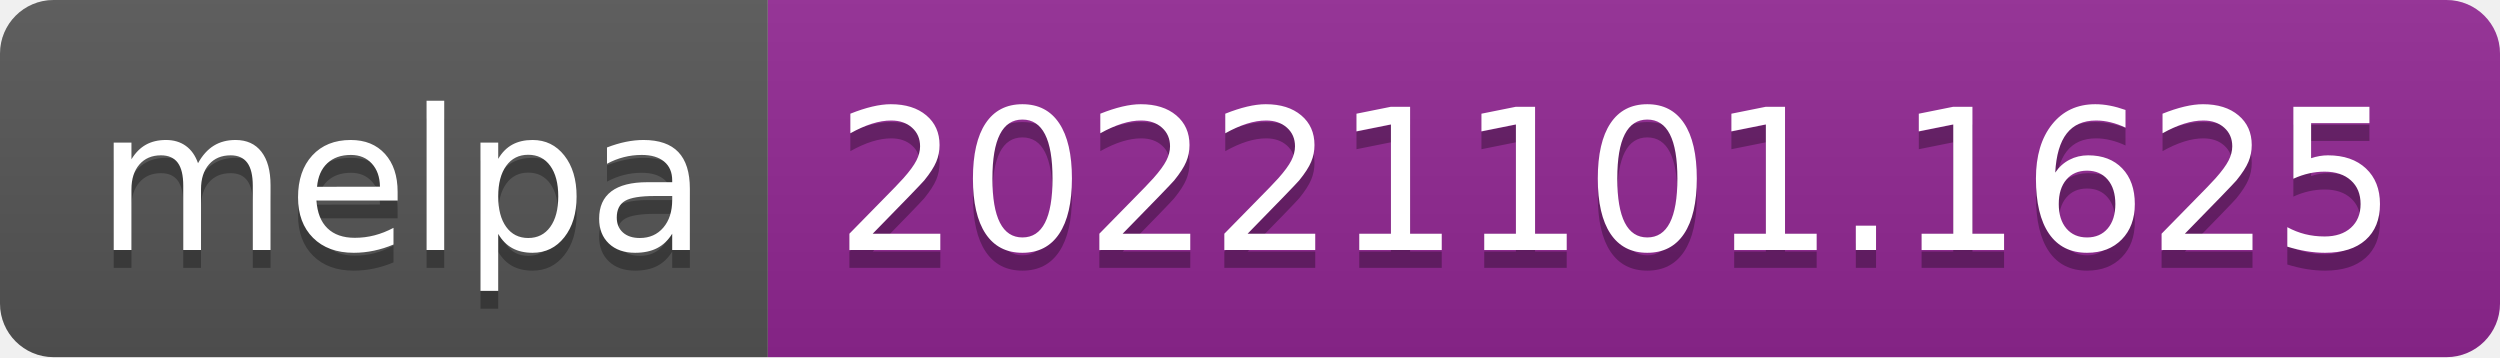
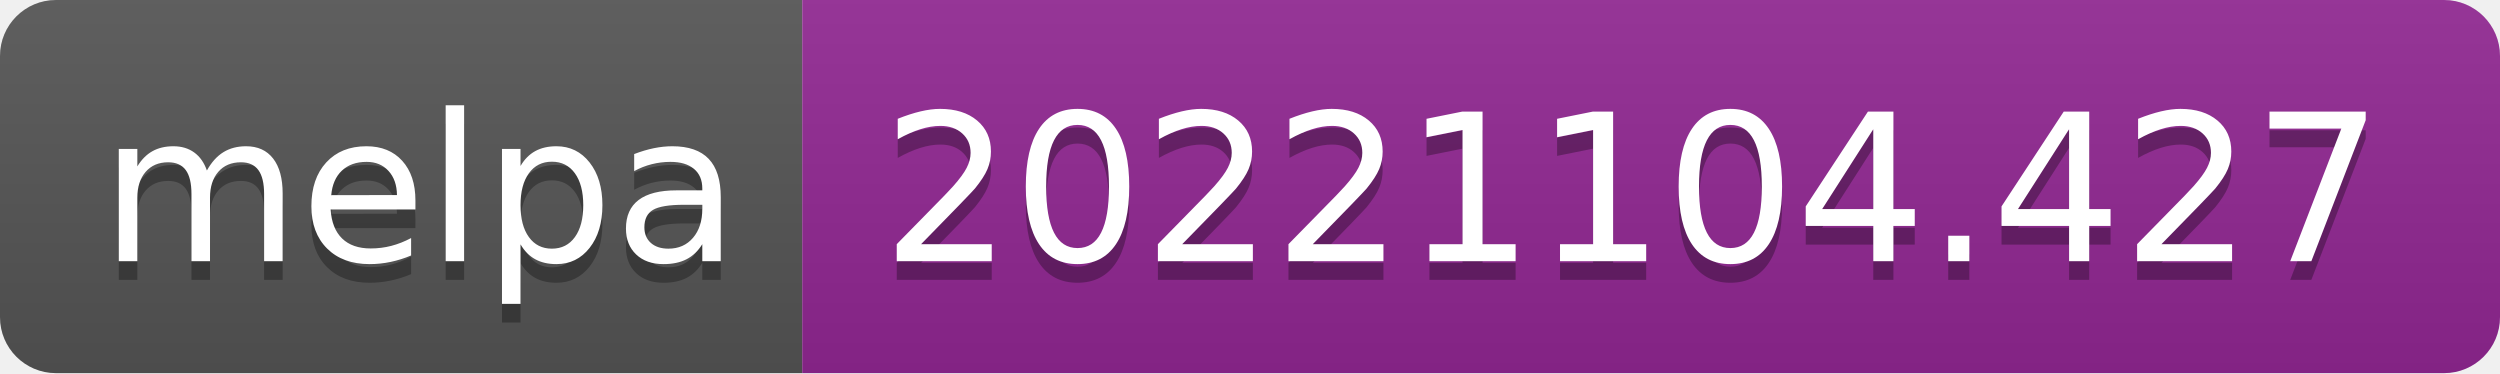
- <svg xmlns="http://www.w3.org/2000/svg" width="140" height="20" role="img" aria-label="melpa: 20221101.1625">
+ <svg xmlns="http://www.w3.org/2000/svg" width="134" height="20" role="img" aria-label="melpa: 20221104.427">
  <linearGradient id="s" x2="0" y2="100%">
    <stop offset="0" stop-color="#bbb" stop-opacity=".1" />
    <stop offset="1" stop-opacity=".1" />
  </linearGradient>
  <clipPath id="r">
-     <rect width="140" height="20" rx="3" fill="#fff" />
+     <rect width="134" height="20" rx="3" fill="#fff" />
  </clipPath>
  <g clip-path="url(#r)">
    <rect width="43" height="20" fill="#555" />
-     <rect x="43" width="97" height="20" fill="#922793" />
-     <rect width="140" height="20" fill="url(#s)" />
+     <rect x="43" width="91" height="20" fill="#922793" />
+     <rect width="134" height="20" fill="url(#s)" />
  </g>
  <g fill="#fff" text-anchor="middle" font-family="Verdana,Geneva,DejaVu Sans,sans-serif" text-rendering="geometricPrecision" font-size="110">
    <text aria-hidden="true" x="225" y="150" fill="#010101" fill-opacity=".3" transform="scale(.1)" textLength="330">melpa</text>
    <text x="225" y="140" transform="scale(.1)" fill="#fff" textLength="330">melpa</text>
-     <text aria-hidden="true" x="905" y="150" fill="#010101" fill-opacity=".3" transform="scale(.1)" textLength="870">20221101.1625</text>
-     <text x="905" y="140" transform="scale(.1)" fill="#fff" textLength="870">20221101.1625</text>
+     <text aria-hidden="true" x="875" y="150" fill="#010101" fill-opacity=".3" transform="scale(.1)" textLength="810">20221104.427</text>
+     <text x="875" y="140" transform="scale(.1)" fill="#fff" textLength="810">20221104.427</text>
  </g>
</svg>
